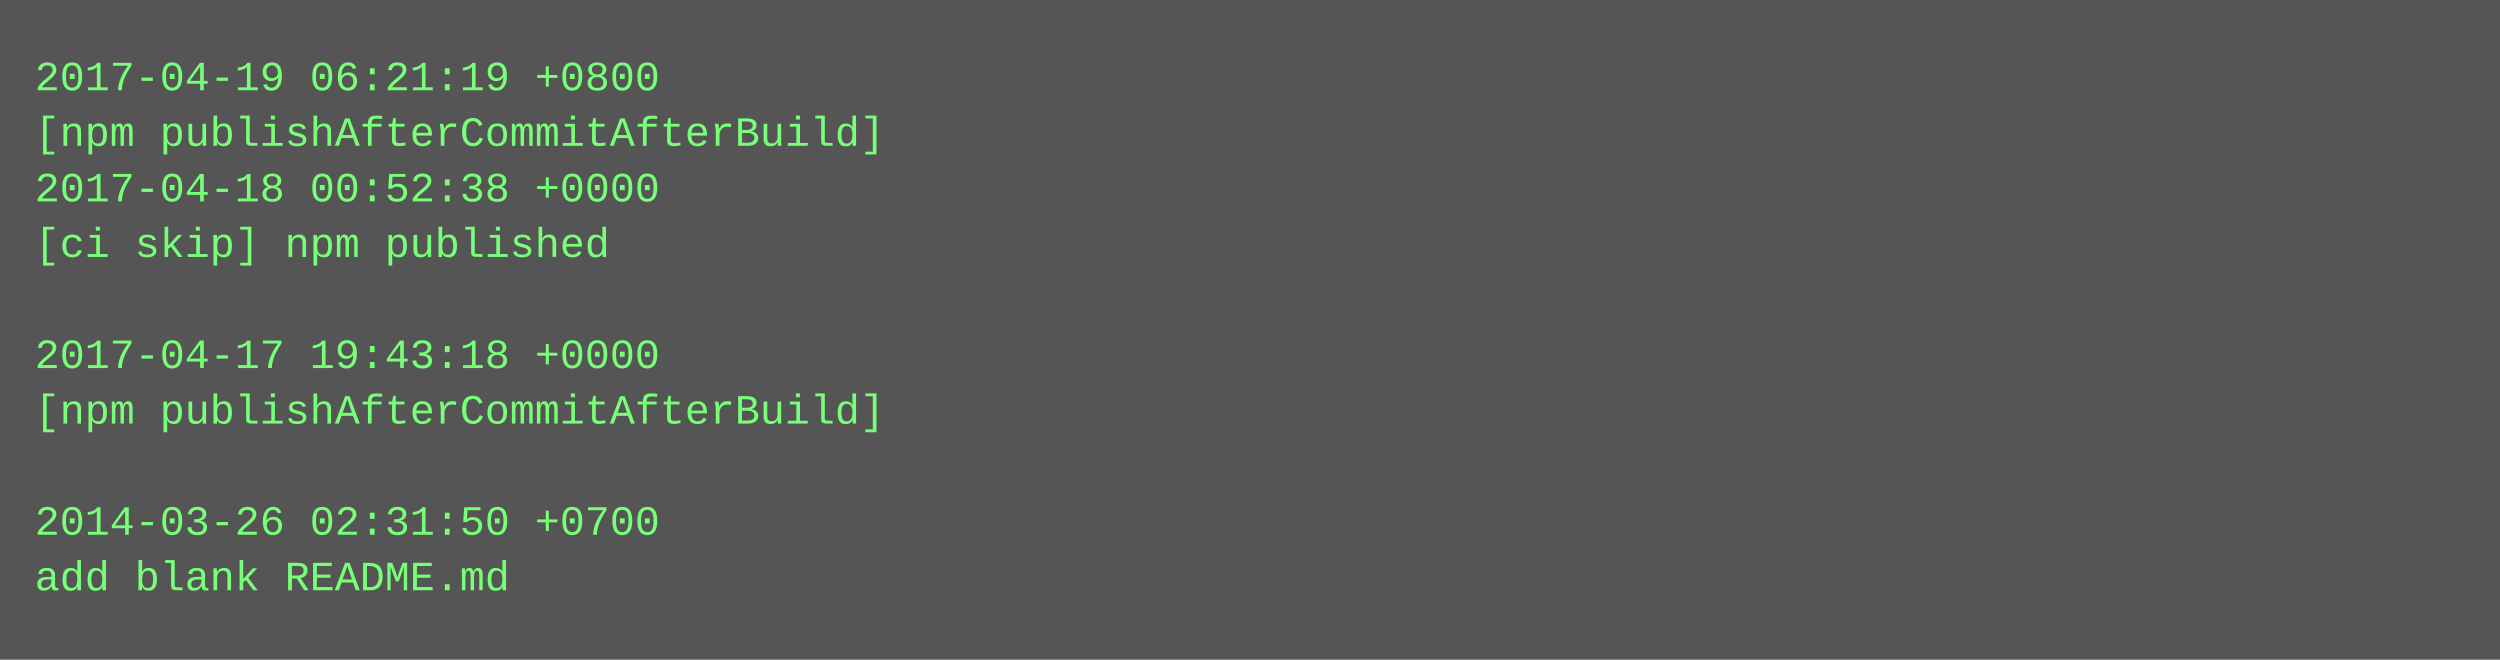
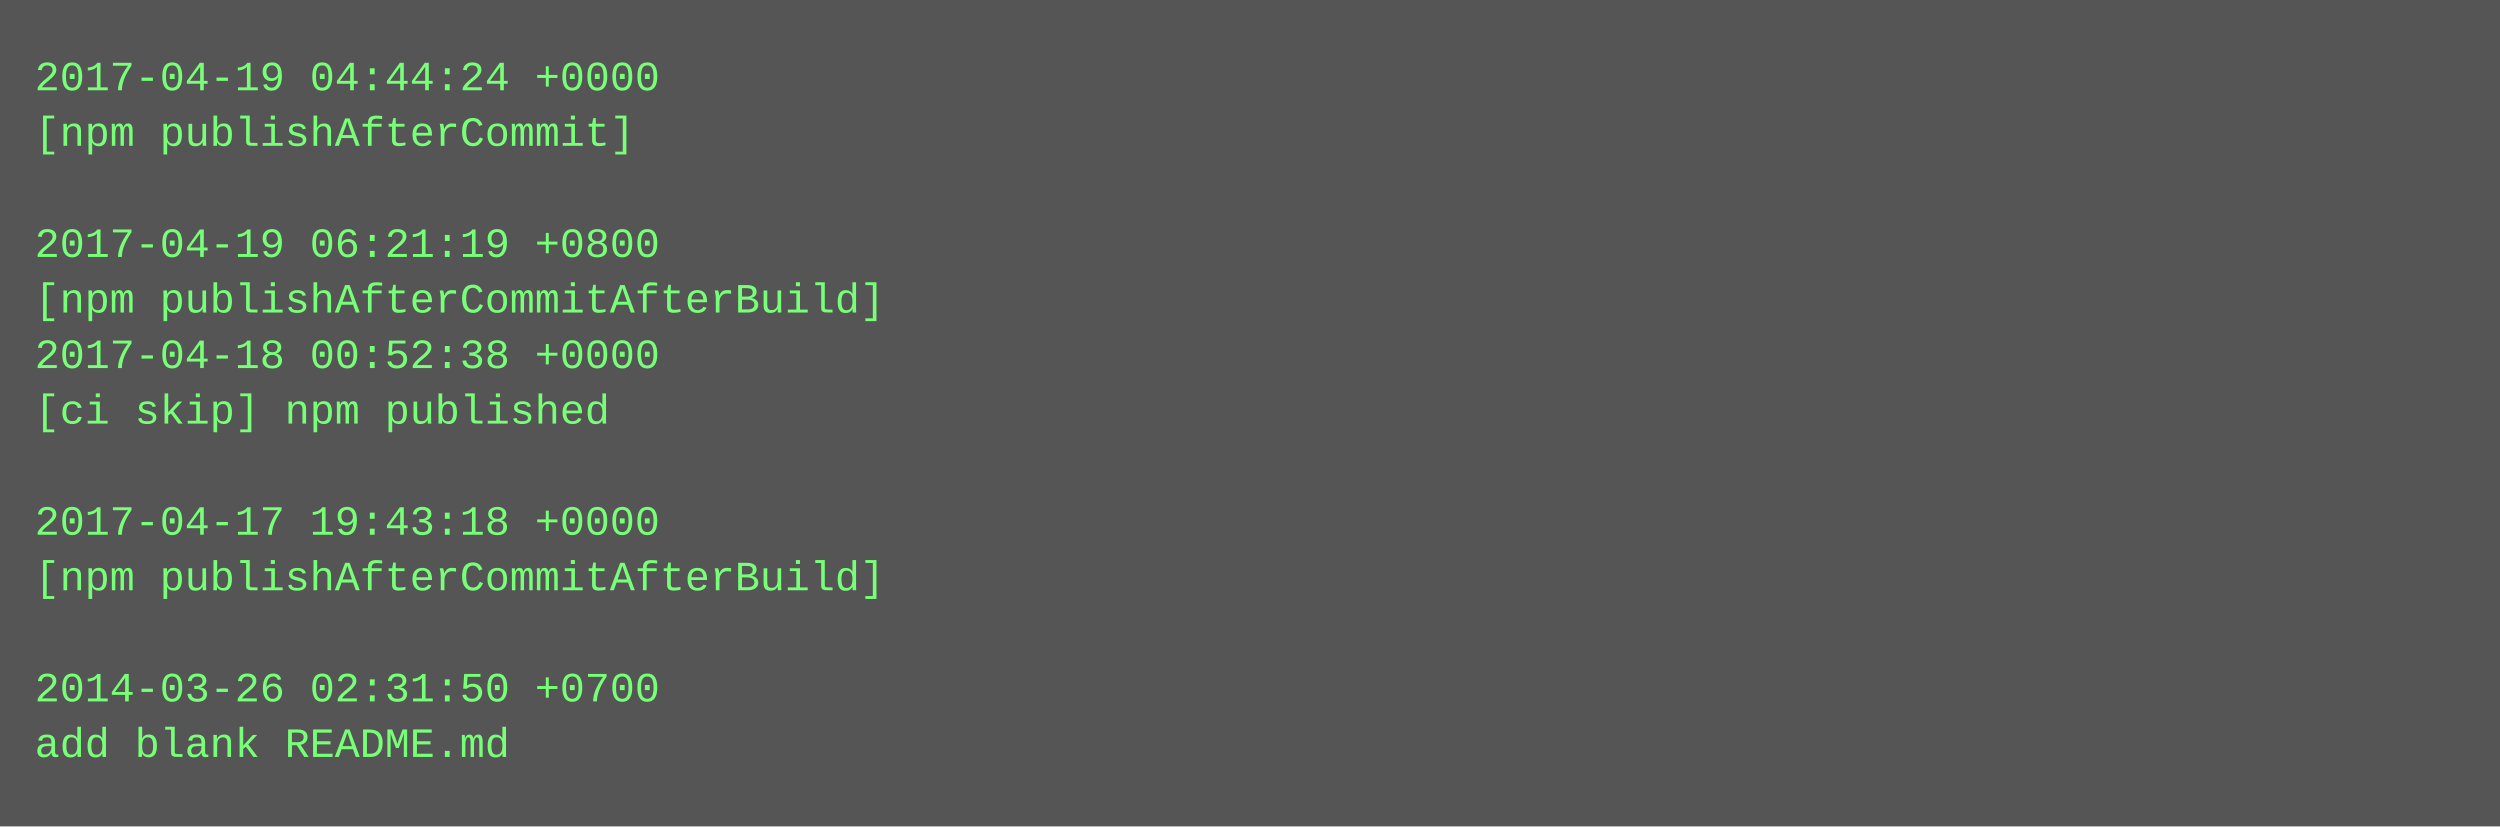
- <svg xmlns="http://www.w3.org/2000/svg" height="190" width="720">
-   <rect height="190" fill="#555" width="720" />
+ <svg xmlns="http://www.w3.org/2000/svg" height="238" width="720">
+   <rect height="238" fill="#555" width="720" />
  <text fill="#7f7" font-family="Courier New" font-size="12" xml:space="preserve">
-     <tspan x="10" y="26">2017-04-19 06:21:19 +0800</tspan>
-     <tspan x="10" y="42">[npm publishAfterCommitAfterBuild]</tspan>
-     <tspan x="10" y="58">2017-04-18 00:52:38 +0000</tspan>
-     <tspan x="10" y="74">[ci skip] npm published</tspan>
-     <tspan x="10" y="90" />
-     <tspan x="10" y="106">2017-04-17 19:43:18 +0000</tspan>
-     <tspan x="10" y="122">[npm publishAfterCommitAfterBuild]</tspan>
+     <tspan x="10" y="26">2017-04-19 04:44:24 +0000</tspan>
+     <tspan x="10" y="42">[npm publishAfterCommit]</tspan>
+     <tspan x="10" y="58" />
+     <tspan x="10" y="74">2017-04-19 06:21:19 +0800</tspan>
+     <tspan x="10" y="90">[npm publishAfterCommitAfterBuild]</tspan>
+     <tspan x="10" y="106">2017-04-18 00:52:38 +0000</tspan>
+     <tspan x="10" y="122">[ci skip] npm published</tspan>
    <tspan x="10" y="138" />
-     <tspan x="10" y="154">2014-03-26 02:31:50 +0700</tspan>
-     <tspan x="10" y="170">add blank README.md</tspan>
+     <tspan x="10" y="154">2017-04-17 19:43:18 +0000</tspan>
+     <tspan x="10" y="170">[npm publishAfterCommitAfterBuild]</tspan>
+     <tspan x="10" y="186" />
+     <tspan x="10" y="202">2014-03-26 02:31:50 +0700</tspan>
+     <tspan x="10" y="218">add blank README.md</tspan>
  </text>
</svg>
